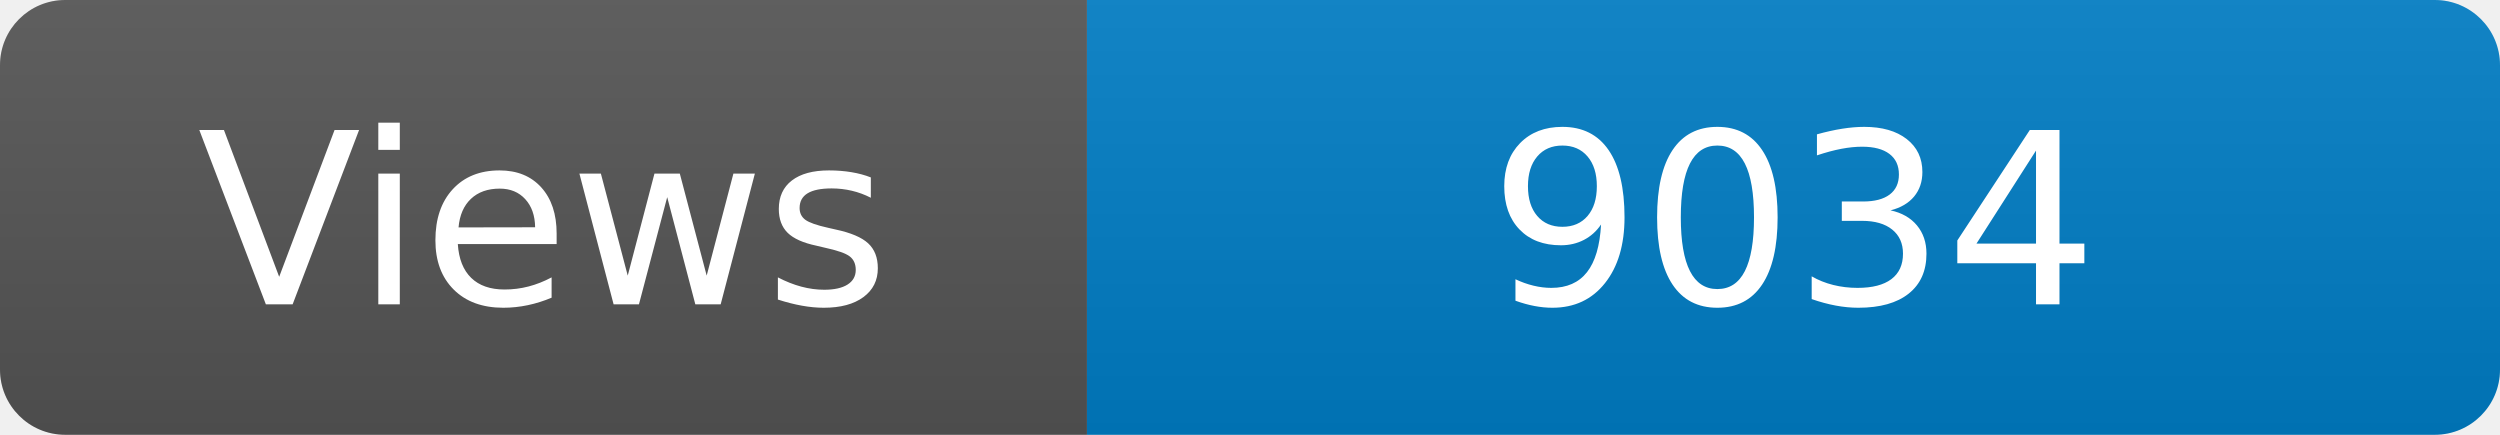
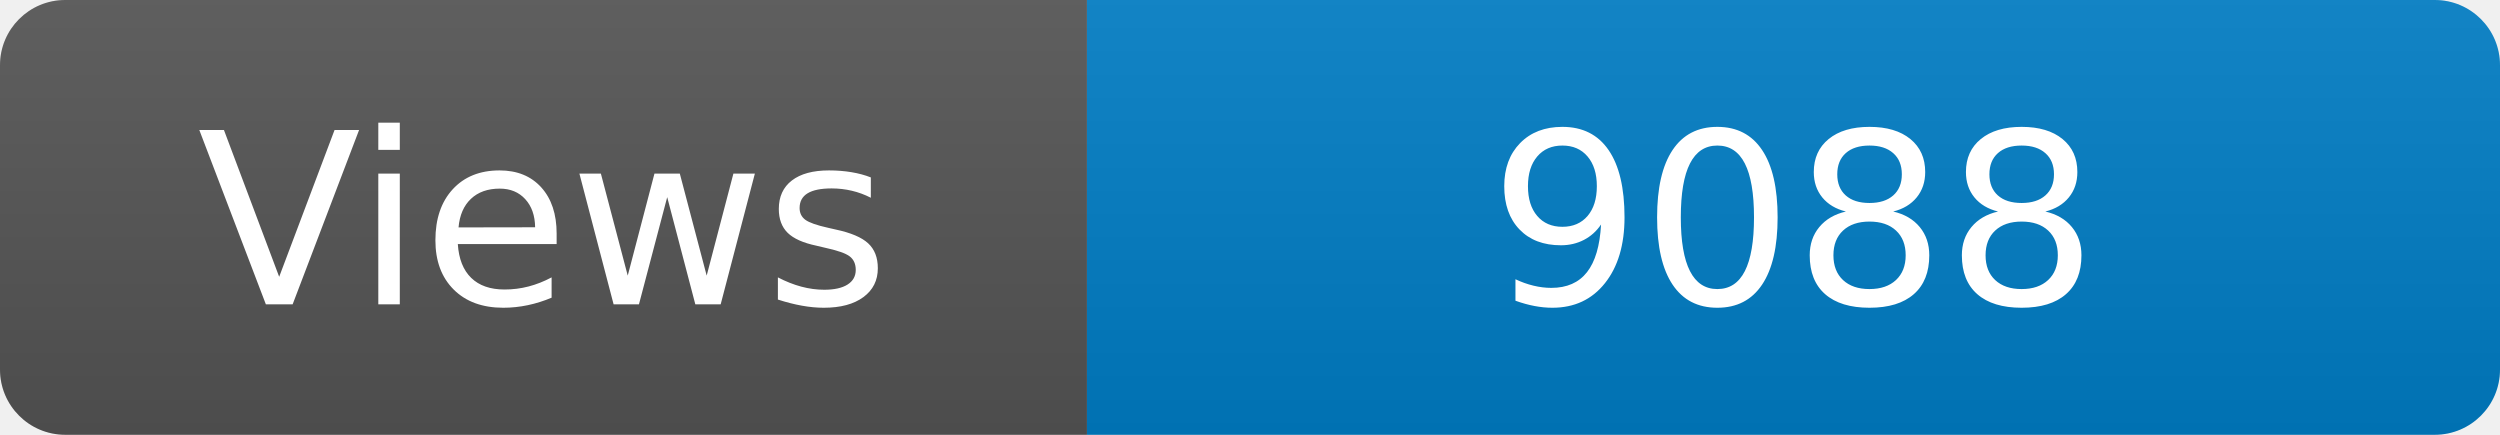
<svg xmlns="http://www.w3.org/2000/svg" width="115" height="20" role="img" aria-label="Maintained?: yes">
  <linearGradient id="s" x2="0" y2="100%">
    <stop offset="0" stop-color="#bbb" stop-opacity=".1" />
    <stop offset="1" stop-opacity=".1" />
  </linearGradient>
  <clipPath id="r">
    <rect width="115" height="20" rx="3" fill="#fff" />
  </clipPath>
  <g clip-path="url(#r)">
    <rect width="50" height="20" fill="#555" />
    <rect x="50" width="160" height="20" fill="#007ec6" />
    <rect width="115" height="20" fill="url(#s)" />
  </g>
  <g fill="#fff" text-anchor="middle" font-family="Verdana,Geneva,DejaVu Sans,sans-serif" font-size="110">
    <text x="250" y="140" transform="scale(.1)" fill="#fff">Views</text>
-     <text x="825" y="140" transform="scale(.1)" fill="#fff">9034</text>
+     <text x="825" y="140" transform="scale(.1)" fill="#fff">9088</text>
  </g>
</svg>
